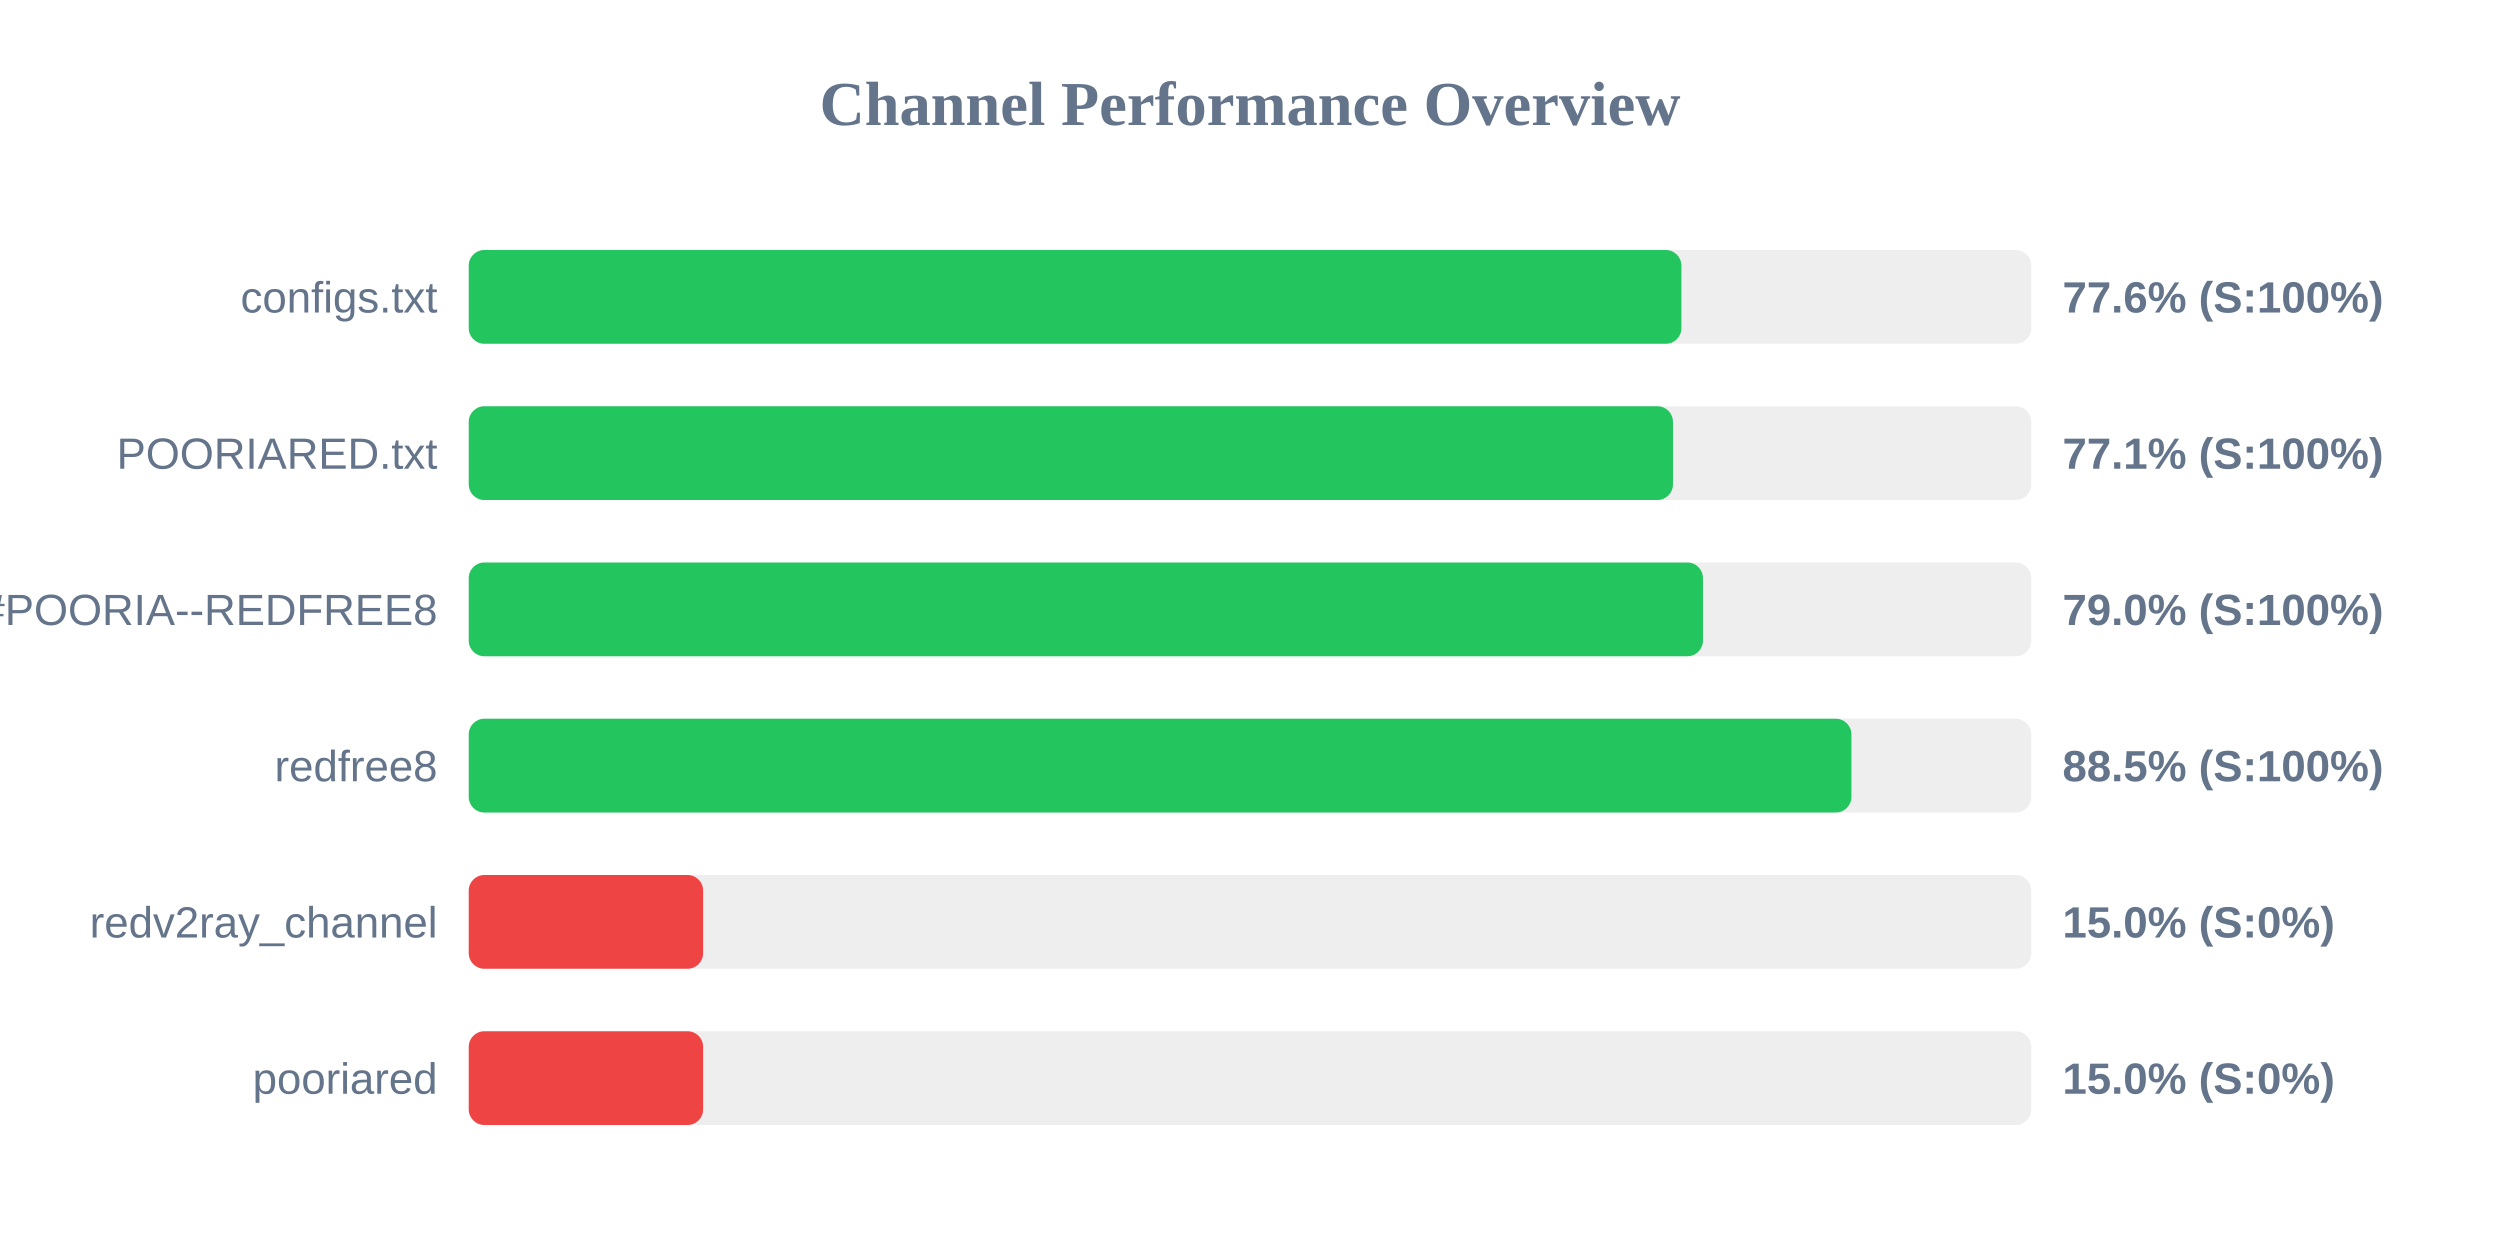
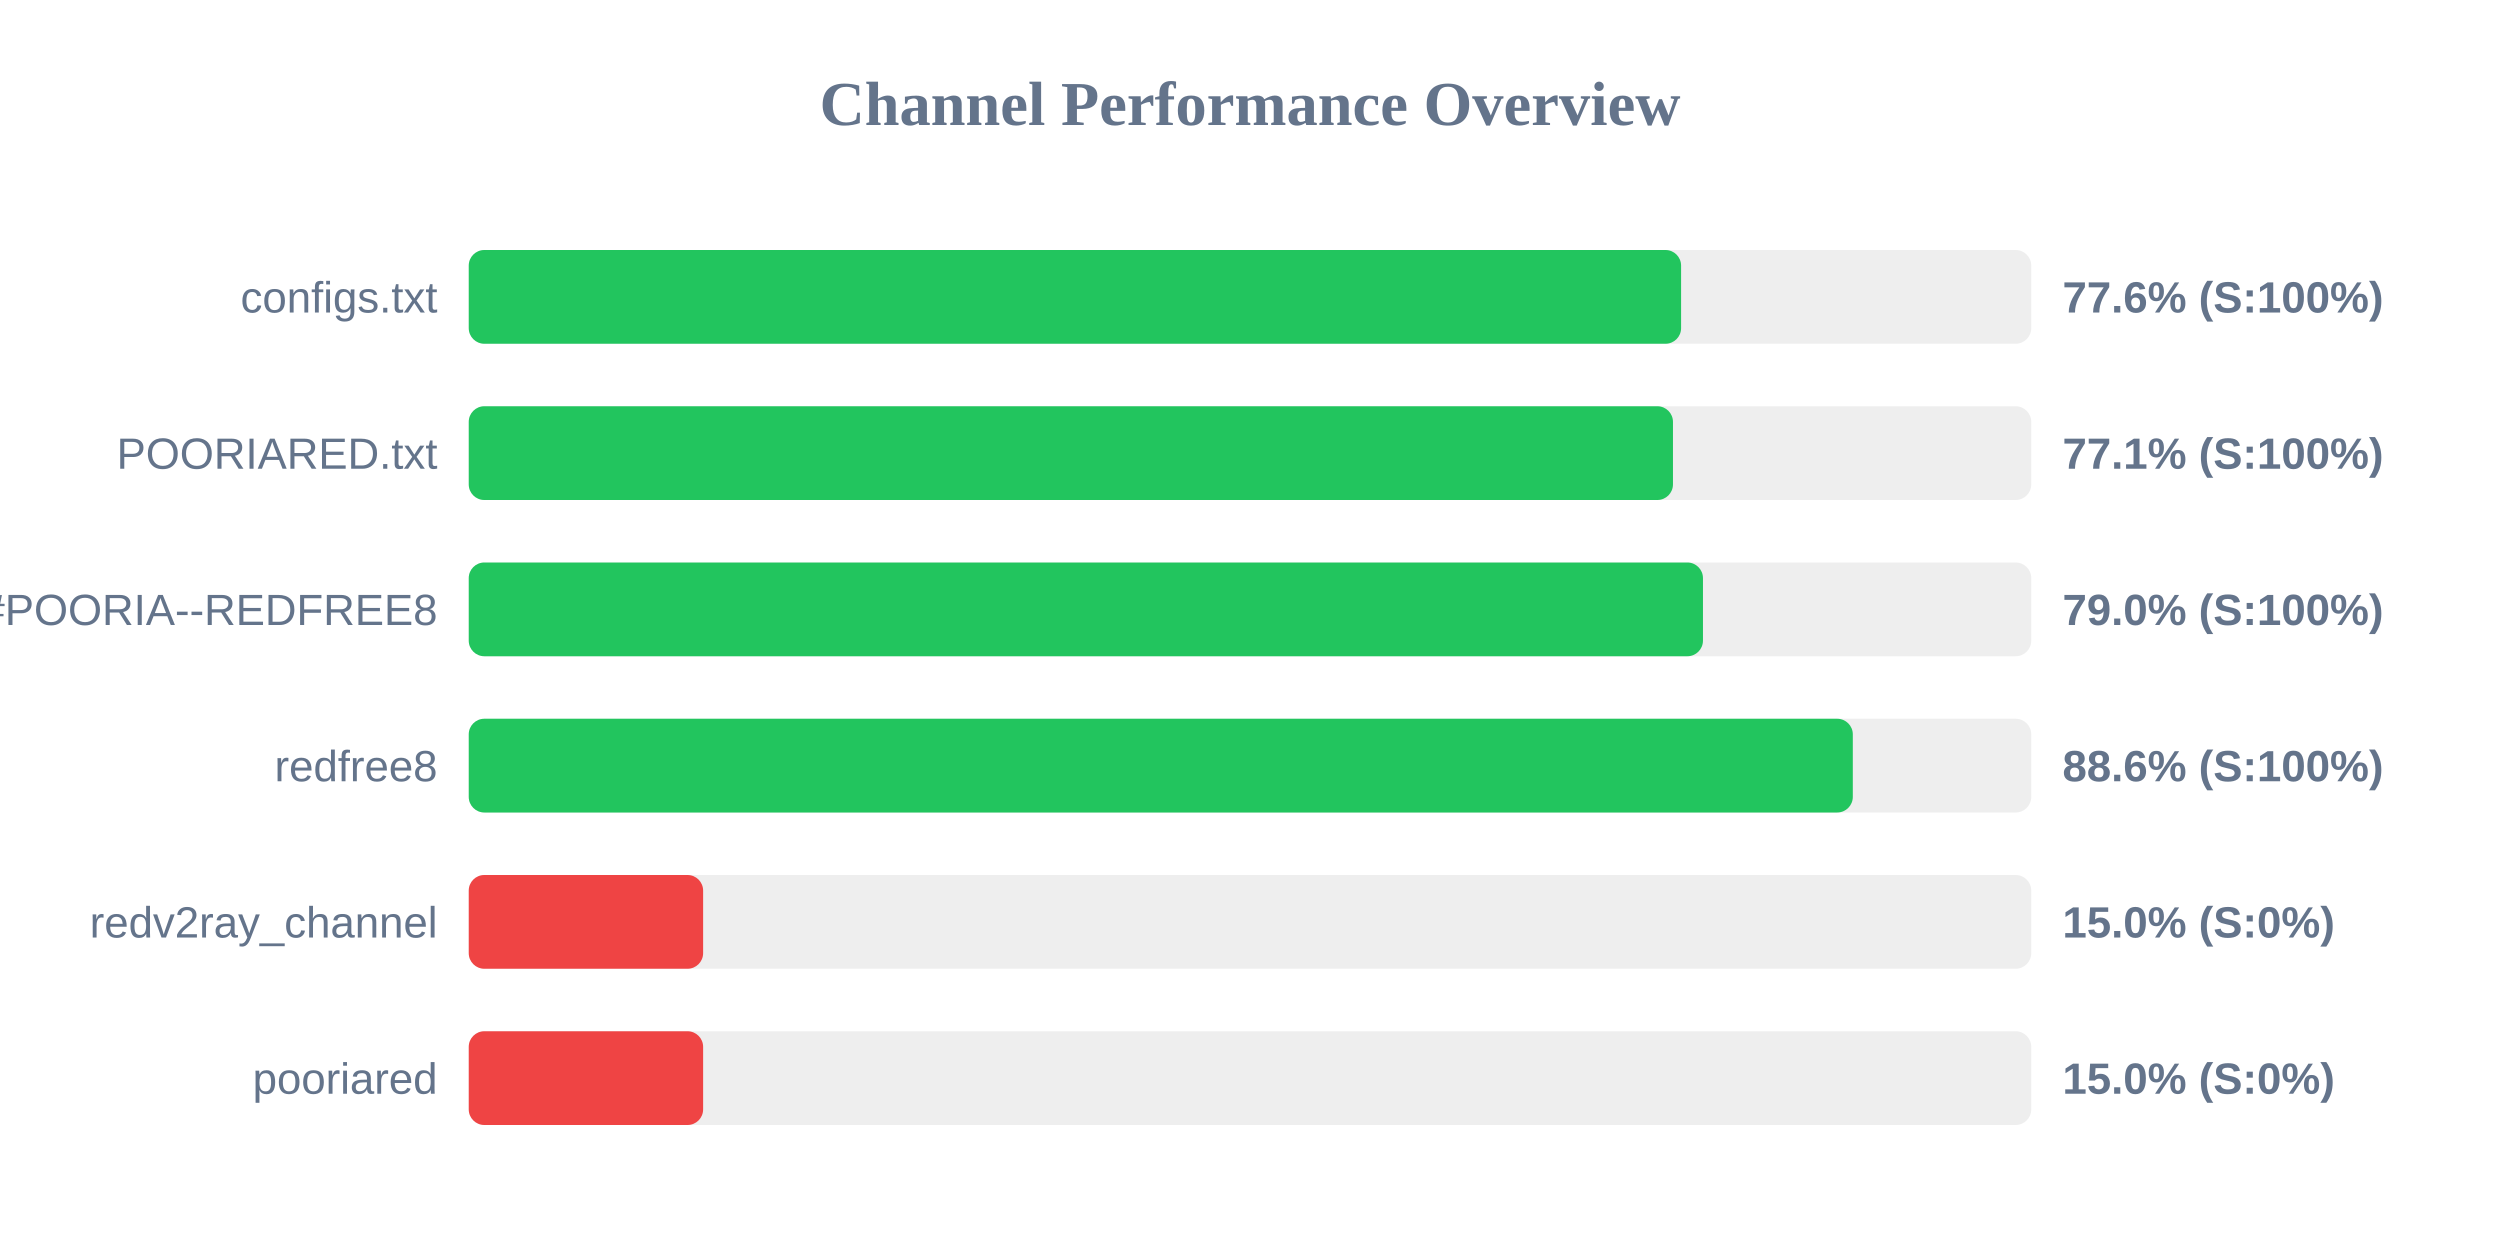
<svg xmlns="http://www.w3.org/2000/svg" width="800" height="400" version="1.1">
  <style>
        .row { font: 14px Arial; fill: #64748b; }
        .score { font: bold 14px Arial; fill: #64748b; }
    </style>
  <text x="400" y="40" text-anchor="middle" font-size="20px" font-weight="bold" fill="#64748b">Channel Performance Overview</text>
  <rect x="150" y="80" width="500" height="30" fill="#eee" rx="5" />
-   <rect x="150" y="80" width="388.05" height="30" fill="#22c55e" rx="5" />
+   <rect x="150" y="80" width="387.95" height="30" fill="#22c55e" rx="5" />
  <text x="140" y="100" text-anchor="end" class="row">configs.txt</text>
  <text x="660" y="100" text-anchor="start" class="score">77.6% (S:100%)</text>
  <rect x="150" y="130" width="500" height="30" fill="#eee" rx="5" />
  <rect x="150" y="130" width="385.35" height="30" fill="#22c55e" rx="5" />
  <text x="140" y="150" text-anchor="end" class="row">POORIARED.txt</text>
  <text x="660" y="150" text-anchor="start" class="score">77.1% (S:100%)</text>
  <rect x="150" y="180" width="500" height="30" fill="#eee" rx="5" />
  <rect x="150" y="180" width="394.95" height="30" fill="#22c55e" rx="5" />
  <text x="140" y="200" text-anchor="end" class="row">POORIA--REDFREE8.txt#POORIA--REDFREE8</text>
  <text x="660" y="200" text-anchor="start" class="score">79.0% (S:100%)</text>
  <rect x="150" y="230" width="500" height="30" fill="#eee" rx="5" />
-   <rect x="150" y="230" width="442.45" height="30" fill="#22c55e" rx="5" />
+   <rect x="150" y="230" width="442.9" height="30" fill="#22c55e" rx="5" />
  <text x="140" y="250" text-anchor="end" class="row">redfree8</text>
-   <text x="660" y="250" text-anchor="start" class="score">88.5% (S:100%)</text>
+   <text x="660" y="250" text-anchor="start" class="score">88.6% (S:100%)</text>
  <rect x="150" y="280" width="500" height="30" fill="#eee" rx="5" />
  <rect x="150" y="280" width="75.0" height="30" fill="#ef4444" rx="5" />
  <text x="140" y="300" text-anchor="end" class="row">redv2ray_channel</text>
  <text x="660" y="300" text-anchor="start" class="score">15.0% (S:0%)</text>
  <rect x="150" y="330" width="500" height="30" fill="#eee" rx="5" />
  <rect x="150" y="330" width="75.0" height="30" fill="#ef4444" rx="5" />
  <text x="140" y="350" text-anchor="end" class="row">pooriared</text>
  <text x="660" y="350" text-anchor="start" class="score">15.0% (S:0%)</text>
</svg>
